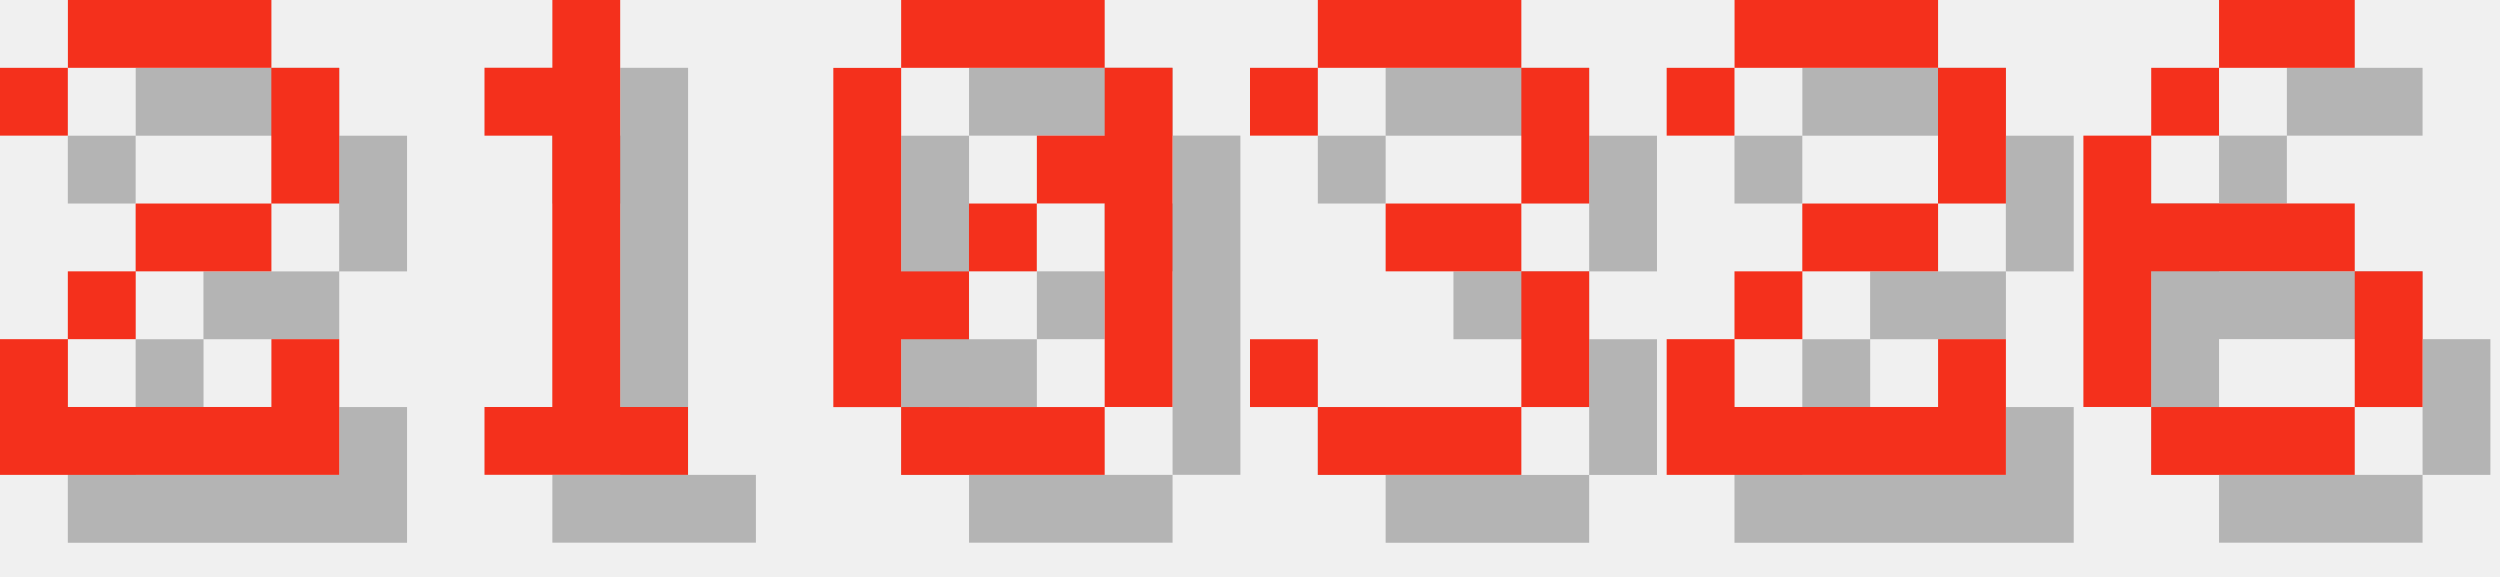
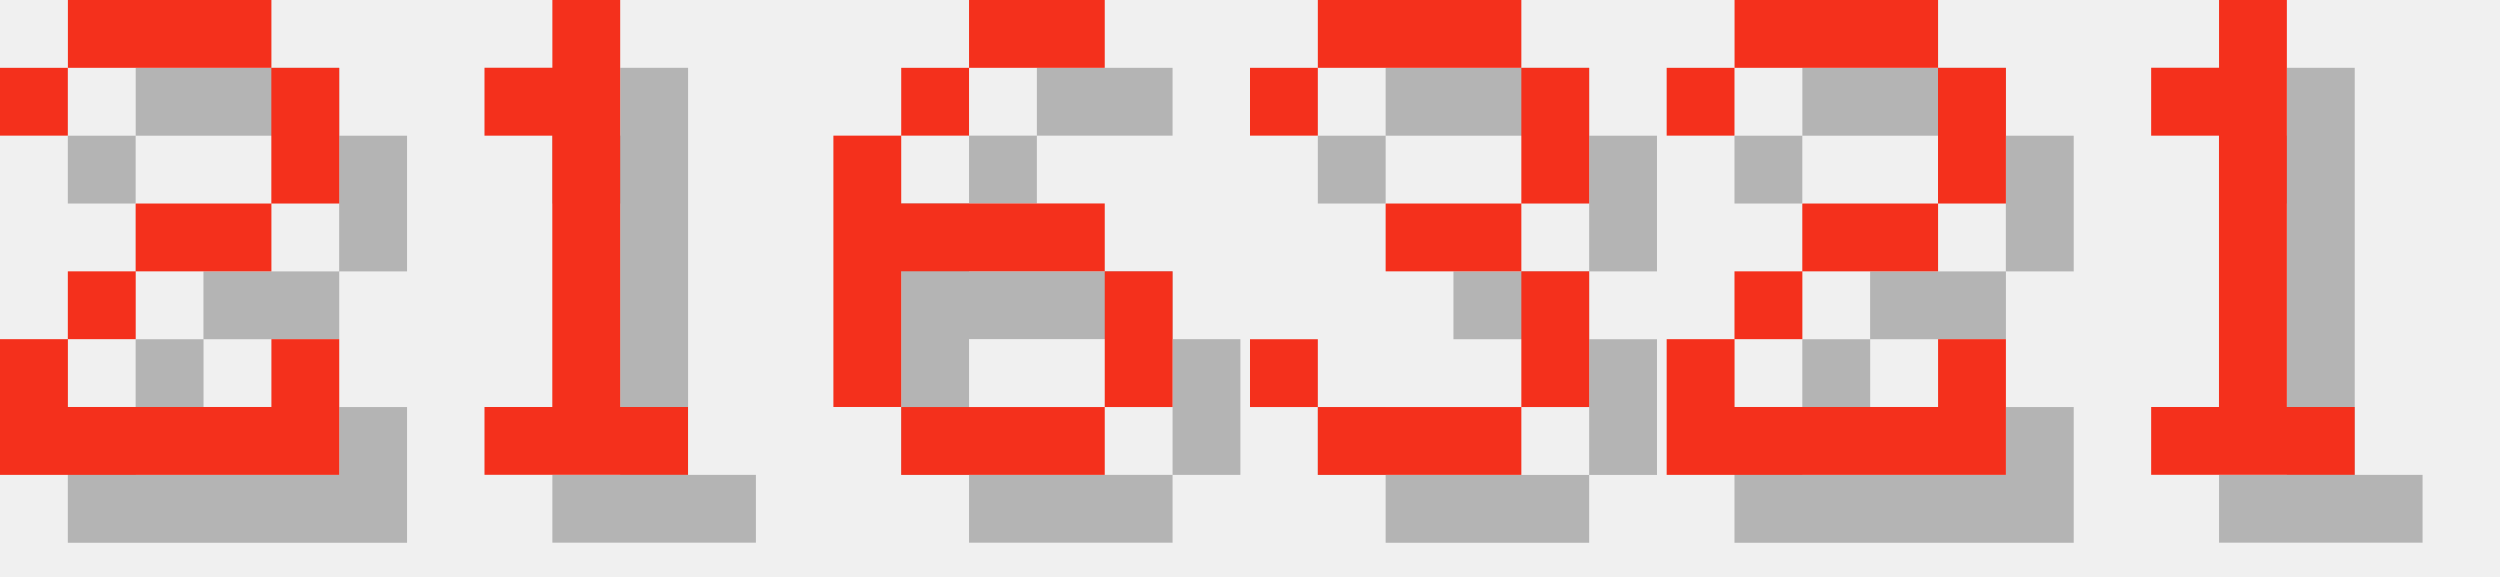
<svg xmlns="http://www.w3.org/2000/svg" version="1.1" width="156.0" height="36">
  <style>
        .text-foreground {
            fill: #F4301C;
        }
        .text-shadow {
            fill: #000000;
            fill-opacity: 0.25;
        }
    </style>
  <g class="digit" id="digit_2" transform="translate(0.0, 0), scale(4)">
    <path id="digit_2_shadow" class="text-shadow" d="m1.058 2.117v1.058h1.058v-1.058h3.175v2.117h-2.117v1.058h-1.058v1.058h-1.058v2.117h5.292v-2.117h-1.058v1.058h-3.175v-1.058h1.058v-1.058h2.117v-1.058h1.058v-2.117h-1.058v-1.058h-3.175v1.058h-1.058z" fill-opacity=".5" style="paint-order:stroke fill markers" />
    <path id="digit_2_fg" class="text-foreground" d="m0 1.058v1.058h1.058v-1.058h3.175v2.117h-2.117v1.058h-1.058v1.058h-1.058v2.117h5.292v-2.117h-1.058v1.058h-3.175v-1.058h1.058v-1.058h2.117v-1.058h1.058v-2.117h-1.058v-1.058h-3.175v1.058h-1.058z" fill="#fff" style="paint-order:stroke fill markers" />
  </g>
  <g class="digit" id="digit_1" transform="translate(26.0, 0), scale(4)">
    <path id="digit_1_shadow" class="text-shadow" d="m2.117 2.117v1.058h1.058v4.233h-1.058v1.058h3.175v-1.058h-1.058v-6.35h-1.058v1.058h-1.058z" fill-opacity=".5" style="paint-order:stroke fill markers" />
    <path id="digit_1_fg" class="text-foreground" d="m1.058 1.058v1.058h1.058v4.233h-1.058v1.058h3.175v-1.058h-1.058v-6.35h-1.058v1.058h-1.058z" fill="#fff" style="paint-order:stroke fill markers" />
  </g>
-   <g class="digit" id="digit_0" transform="translate(52.0, 0), scale(4)">
-     <path id="digit_0_shadow" class="text-shadow" d="m2.117 1.058v1.058h3.175v-1.058h-3.175zm3.175 1.058v1.058h-1.058v1.058h1.058v3.175h1.058v-5.292h-1.058zm0 5.292h-3.175v1.058h3.175v-1.058zm-3.175 0v-1.058h1.058v-1.058h-1.058v-3.175h-1.058v5.292h1.058zm1.058-2.117h1.058v-1.058h-1.058v1.058z" fill-opacity=".5" style="paint-order:stroke fill markers" />
-     <path id="digit_0_fg" class="text-foreground" d="m1.058 0v1.058h3.175v-1.058h-3.175zm3.175 1.058v1.058h-1.058v1.058h1.058v3.175h1.058v-5.292h-1.058zm0 5.292h-3.175v1.058h3.175v-1.058zm-3.175 0v-1.058h1.058v-1.058h-1.058v-3.175h-1.058v5.292h1.058zm1.058-2.117h1.058v-1.058h-1.058v1.058z" fill="#fff" style="paint-order:stroke fill markers" />
+   <g class="digit" id="digit_6" transform="translate(52.0, 0), scale(4)">
+     <path id="digit_6_shadow" class="text-shadow" d="m3.175 1.058v1.058h2.117v-1.058h-2.117zm0 1.058h-1.058v1.058h1.058v-1.058zm-1.058 1.058h-1.058v4.233h1.058v-2.117h3.175v-1.058h-3.175v-1.058zm3.175 2.117v2.117h1.058v-2.117h-1.058zm0 2.117h-3.175v1.058h3.175v-1.058z" fill-opacity=".5" style="paint-order:stroke fill markers" />
+     <path id="digit_6_fg" class="text-foreground" d="m2.117 0v1.058h2.117v-1.058h-2.117zm0 1.058h-1.058v1.058h1.058v-1.058zm-1.058 1.058h-1.058v4.233h1.058v-2.117h3.175v-1.058h-3.175v-1.058zm3.175 2.117v2.117h1.058v-2.117h-1.058zm0 2.117h-3.175v1.058h3.175v-1.058z" fill="#fff" style="paint-order:stroke fill markers" />
  </g>
  <g class="digit" id="digit_3" transform="translate(78.0, 0), scale(4)">
    <path id="digit_3_shadow" class="text-shadow" d="m1.058 2.117v1.058h1.058v-1.058h3.175v2.117h-2.117v1.058h2.117v2.117h-3.175v-1.058h-1.058v1.058h1.058v1.058h3.175v-1.058h1.058v-2.117h-1.058v-1.058h1.058v-2.117h-1.058v-1.058h-3.175v1.058h-1.058z" fill-opacity=".5" style="paint-order:stroke fill markers" />
    <path id="digit_3_fg" class="text-foreground" d="m0 1.058v1.058h1.058v-1.058h3.175v2.117h-2.117v1.058h2.117v2.117h-3.175v-1.058h-1.058v1.058h1.058v1.058h3.175v-1.058h1.058v-2.117h-1.058v-1.058h1.058v-2.117h-1.058v-1.058h-3.175v1.058h-1.058z" fill="#fff" style="paint-order:stroke fill markers" />
  </g>
  <g class="digit" id="digit_2" transform="translate(104.0, 0), scale(4)">
    <path id="digit_2_shadow" class="text-shadow" d="m1.058 2.117v1.058h1.058v-1.058h3.175v2.117h-2.117v1.058h-1.058v1.058h-1.058v2.117h5.292v-2.117h-1.058v1.058h-3.175v-1.058h1.058v-1.058h2.117v-1.058h1.058v-2.117h-1.058v-1.058h-3.175v1.058h-1.058z" fill-opacity=".5" style="paint-order:stroke fill markers" />
    <path id="digit_2_fg" class="text-foreground" d="m0 1.058v1.058h1.058v-1.058h3.175v2.117h-2.117v1.058h-1.058v1.058h-1.058v2.117h5.292v-2.117h-1.058v1.058h-3.175v-1.058h1.058v-1.058h2.117v-1.058h1.058v-2.117h-1.058v-1.058h-3.175v1.058h-1.058z" fill="#fff" style="paint-order:stroke fill markers" />
  </g>
-   <g class="digit" id="digit_6" transform="translate(130.0, 0), scale(4)">
-     <path id="digit_6_shadow" class="text-shadow" d="m3.175 1.058v1.058h2.117v-1.058h-2.117zm0 1.058h-1.058v1.058h1.058v-1.058zm-1.058 1.058h-1.058v4.233h1.058v-2.117h3.175v-1.058h-3.175v-1.058zm3.175 2.117v2.117h1.058v-2.117h-1.058zm0 2.117h-3.175v1.058h3.175v-1.058z" fill-opacity=".5" style="paint-order:stroke fill markers" />
-     <path id="digit_6_fg" class="text-foreground" d="m2.117 0v1.058h2.117v-1.058h-2.117zm0 1.058h-1.058v1.058h1.058v-1.058zm-1.058 1.058h-1.058v4.233h1.058v-2.117h3.175v-1.058h-3.175v-1.058zm3.175 2.117v2.117h1.058v-2.117h-1.058zm0 2.117h-3.175v1.058h3.175v-1.058z" fill="#fff" style="paint-order:stroke fill markers" />
+   <g class="digit" id="digit_1" transform="translate(130.0, 0), scale(4)">
+     <path id="digit_1_shadow" class="text-shadow" d="m2.117 2.117v1.058h1.058v4.233h-1.058v1.058h3.175v-1.058h-1.058v-6.35h-1.058v1.058h-1.058z" fill-opacity=".5" style="paint-order:stroke fill markers" />
+     <path id="digit_1_fg" class="text-foreground" d="m1.058 1.058v1.058h1.058v4.233h-1.058v1.058h3.175v-1.058h-1.058v-6.35h-1.058v1.058h-1.058z" fill="#fff" style="paint-order:stroke fill markers" />
  </g>
</svg>
